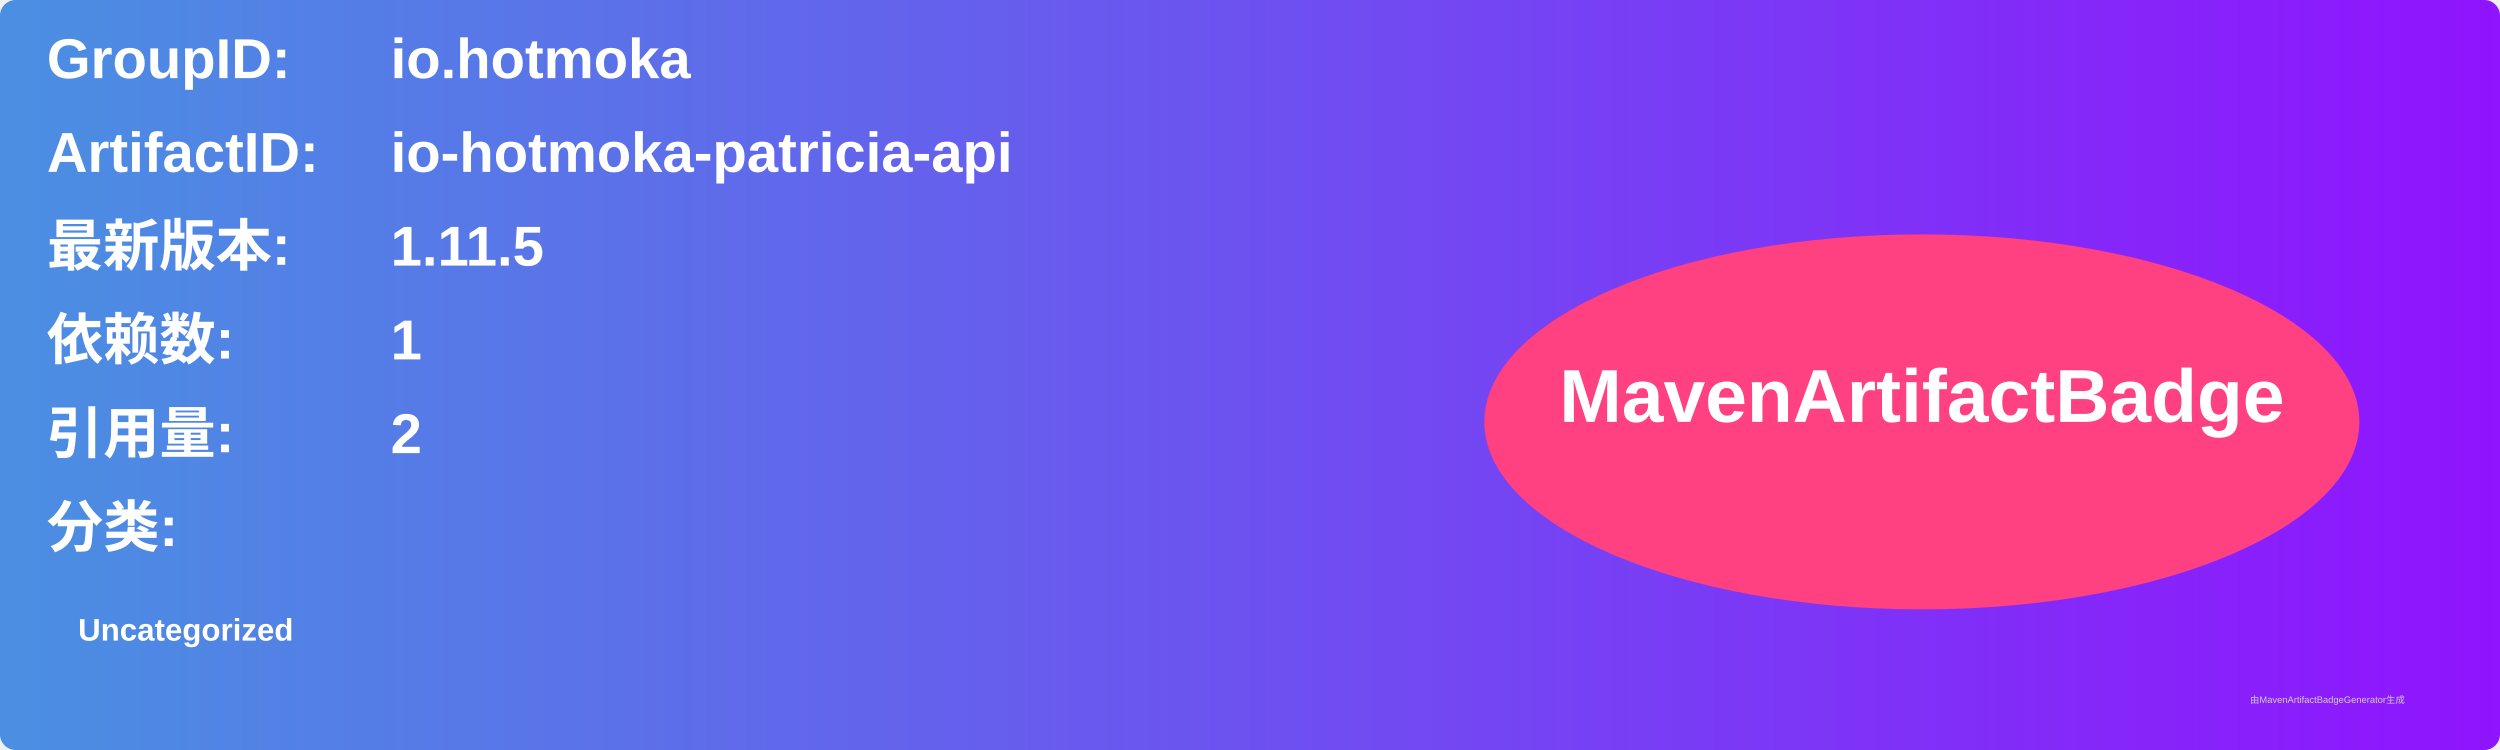
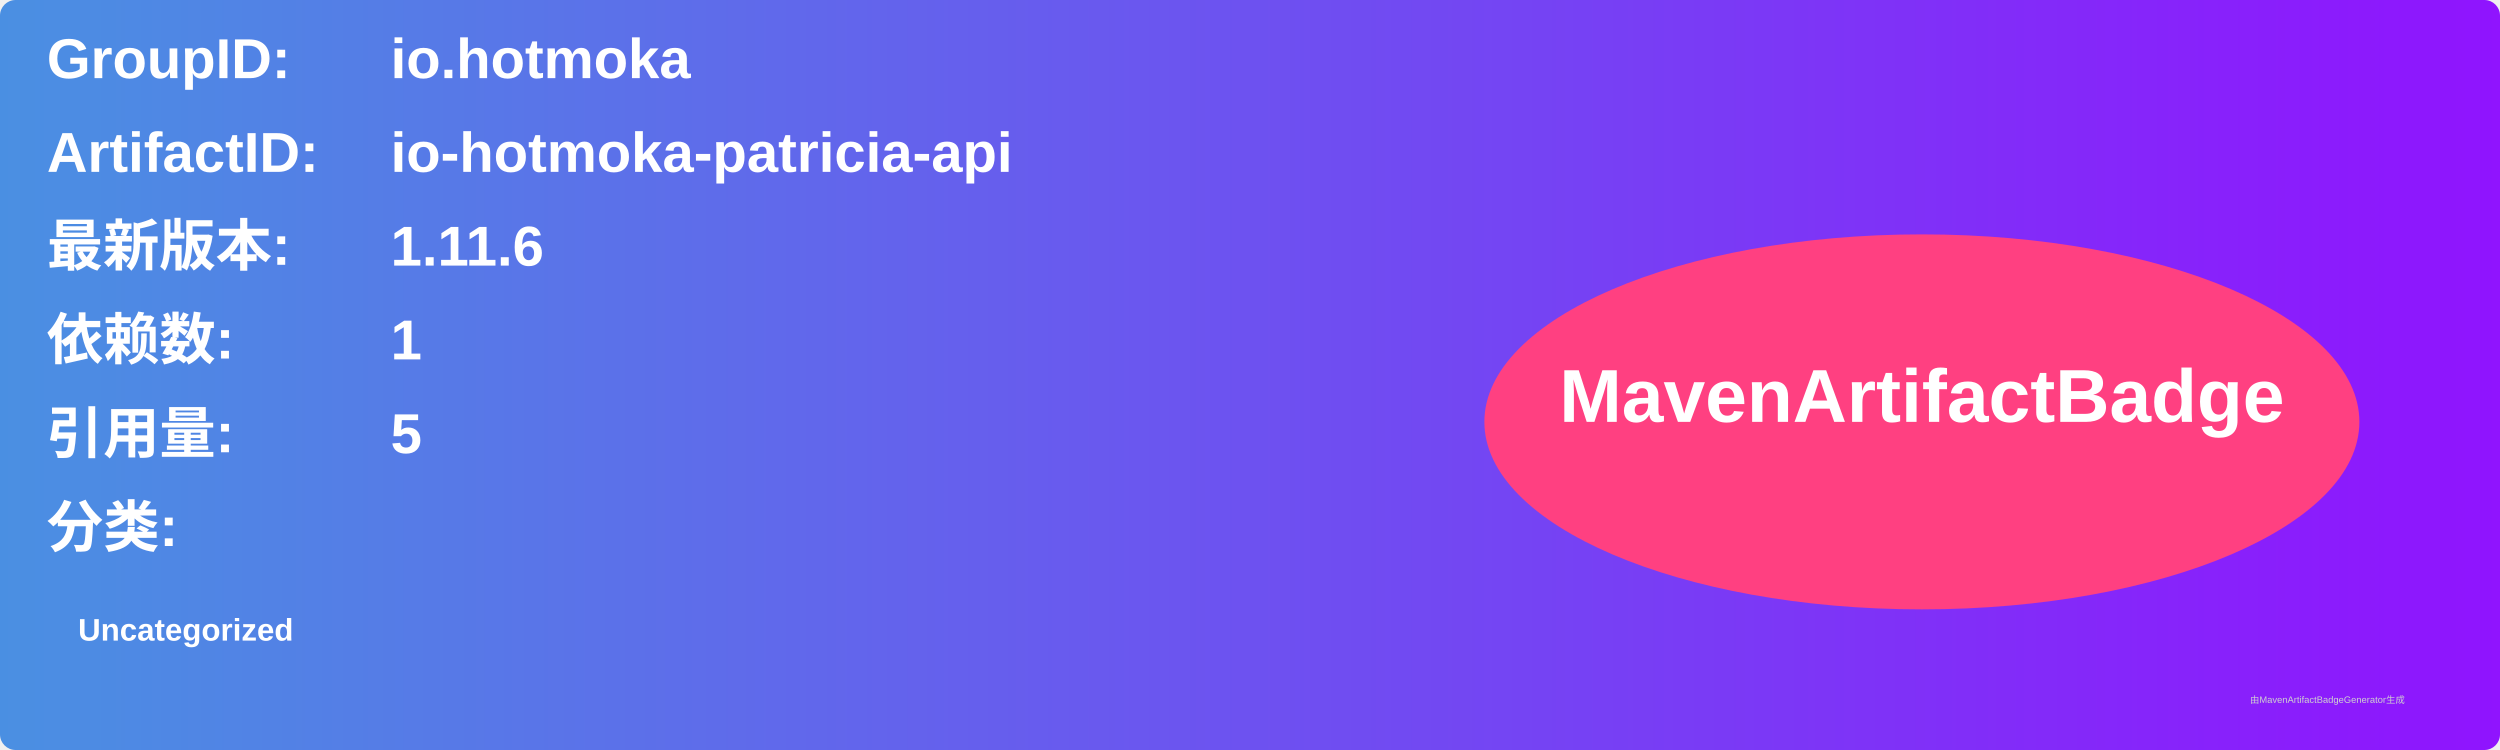
<svg xmlns="http://www.w3.org/2000/svg" width="800" height="240" viewBox="0 0 800 240">
  <linearGradient id="grad" x1="0%" y1="0%" x2="100%" y2="0%">
    <stop offset="0%" stop-color="#4a90e2" />
    <stop offset="100%" stop-color="#9013fe" />
  </linearGradient>
  <rect width="100%" height="100%" rx="5" ry="5" fill="url(#grad)" />
  <g transform="translate(15, 15)">
    <text x="0" y="10" font-family="Arial" font-size="18" fill="white" font-weight="bold" width="260">GroupID:</text>
    <text x="110" y="10" font-family="Arial" font-size="18" fill="white" font-weight="bold" width="460">io.hotmoka</text>
    <text x="0" y="40" font-family="Arial" font-size="18" fill="white" font-weight="bold" width="260">ArtifactID:</text>
    <text x="110" y="40" font-family="Arial" font-size="18" fill="white" font-weight="bold" width="460">io-hotmoka-patricia-api</text>
    <text x="0" y="70" font-family="Arial" font-size="18" fill="white" font-weight="bold">最新版本:</text>
    <text x="110" y="70" font-family="Arial" font-size="18" fill="white" font-weight="bold">
-       <tspan font-weight="bold">1.11.5</tspan>
+       <tspan font-weight="bold">1.11.6</tspan>
    </text>
    <text x="0" y="100" font-family="Arial" font-size="18" fill="white" font-weight="bold">依赖数: </text>
    <text x="110" y="100" font-family="Arial" font-size="18" fill="white">
      <tspan font-weight="bold">1</tspan>
    </text>
    <text x="0" y="130" font-family="Arial" font-size="18" fill="white" font-weight="bold">引用量: </text>
    <text x="110" y="130" font-family="Arial" font-size="18" fill="white">
-       <tspan font-weight="bold">2</tspan>
+       <tspan font-weight="bold">5</tspan>
    </text>
    <text x="0" y="160" font-family="Arial" font-size="18" fill="white" font-weight="bold">分类:</text>
    <text x="10" y="190" font-family="Arial" font-size="10" fill="white">
      <tspan font-weight="bold">Uncategorized</tspan>
    </text>
    <ellipse cx="600" cy="120" rx="140" ry="60" fill="#ff4081" />
    <text x="600" y="120" text-anchor="middle" font-family="Arial" font-size="24" fill="white" font-weight="bold">MavenArtifactBadge</text>
  </g>
  <text x="720" y="225" font-family="Arial" font-size="3" fill="#d0d0d0">由MavenArtifactBadgeGenerator生成</text>
</svg>
